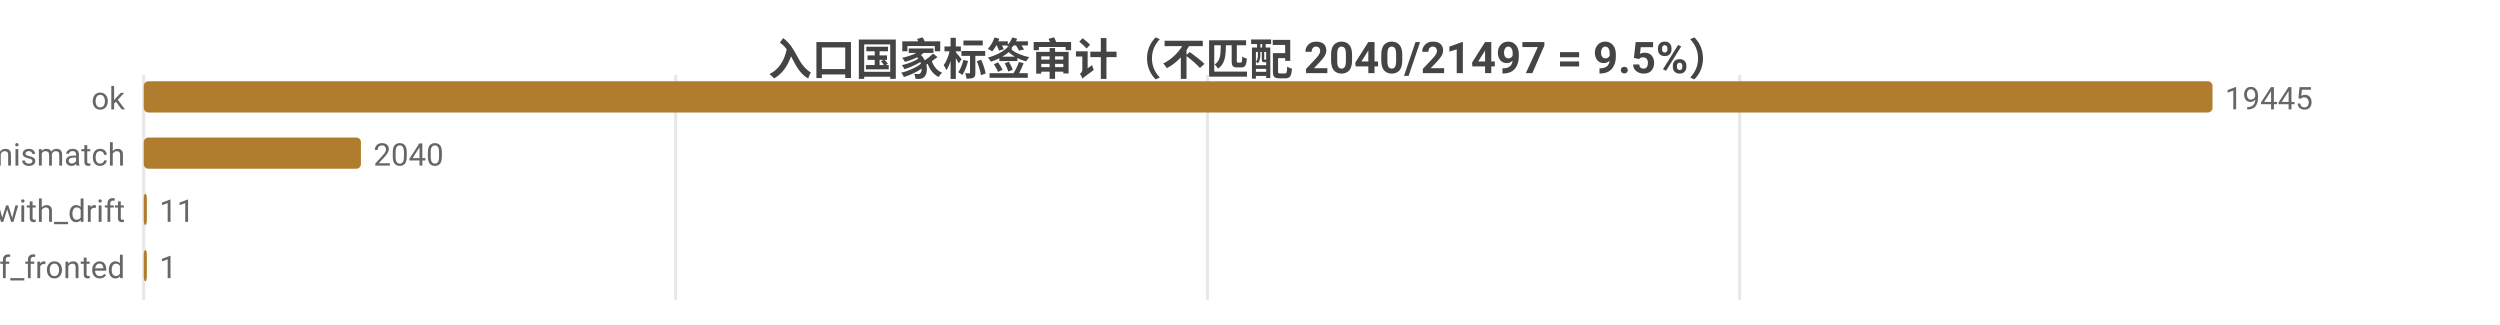
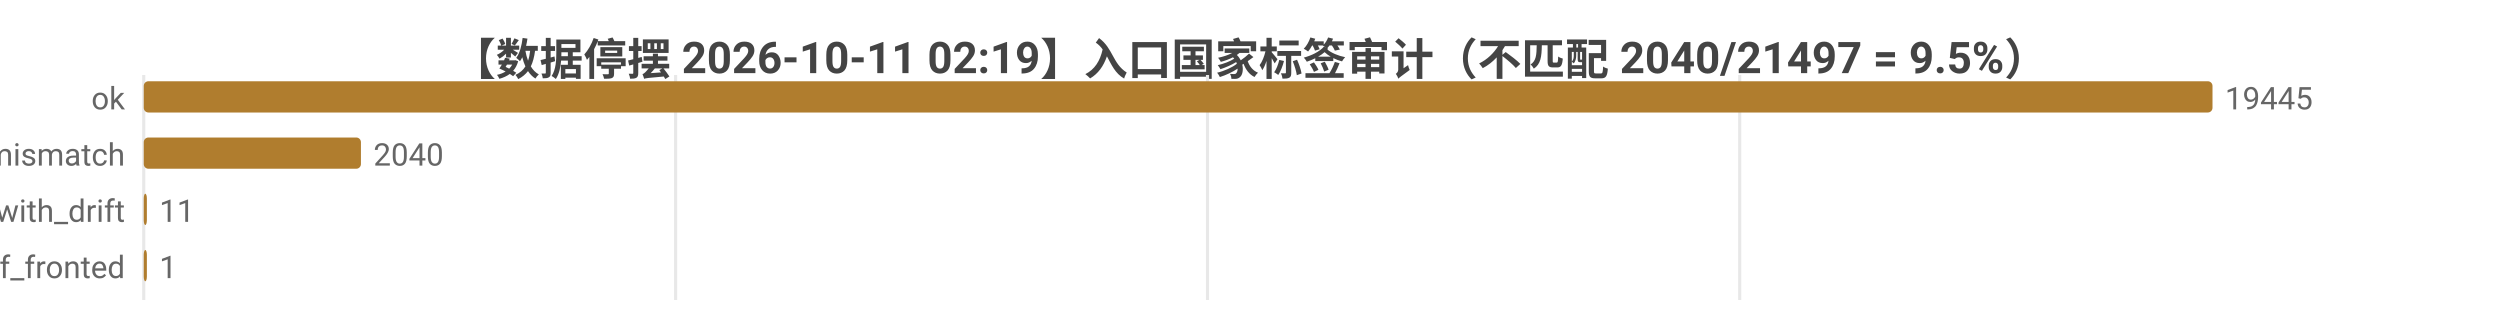
<svg xmlns="http://www.w3.org/2000/svg" width="800" height="104" viewBox="0 0 800 104">
  <rect width="800" height="104" fill="#ffffff" />
  <style>text{font-family:system-ui,-apple-system,'Segoe UI',Roboto,'PingFang SC','Microsoft YaHei','Noto Sans CJK SC',sans-serif}.g{stroke:#e8e8e8;stroke-width:1}.a{stroke:#999;stroke-width:1}.t{font-size:10px;fill:#666}.m{font-size:10px;text-anchor:middle;fill:#666}.e{font-size:10px;text-anchor:end;fill:#666}.l{font-size:11px;fill:#333}.tt{font-size:14px;font-weight:600;text-anchor:middle;fill:#444}.em{font-size:13px;text-anchor:middle;fill:#999}</style>
-   <text class="tt" x="400.0" y="24">入口国家标签审计（不匹配 2040/21497 = 9.5%）</text>
+   <text class="tt" x="400.0" y="24">【数据停摆 2026-10-11 02:19】入口国家标签审计（不匹配 2040/21497 = 9.5%）</text>
  <line class="g" x1="46" y1="24" x2="46" y2="96" />
  <line class="g" x1="216.2" y1="24" x2="216.2" y2="96" />
  <line class="g" x1="386.4" y1="24" x2="386.4" y2="96" />
  <line class="g" x1="556.7" y1="24" x2="556.7" y2="96" />
  <text class="e" x="40" y="35">ok</text>
  <rect x="46" y="26" width="662" height="10" fill="#b07d2e" rx="1.5" />
  <text class="t" x="712" y="35">19445</text>
  <text class="e" x="40" y="53">tag_mismatch</text>
  <rect x="46" y="44" width="69.5" height="10" fill="#b07d2e" rx="1.5" />
  <text class="t" x="119.5" y="53">2040</text>
  <text class="e" x="40" y="71">ok_with_drift</text>
  <rect x="46" y="62" width="1" height="10" fill="#b07d2e" rx="1.5" />
  <text class="t" x="51" y="71">11</text>
  <text class="e" x="40" y="89">cf_fronted</text>
  <rect x="46" y="80" width="1" height="10" fill="#b07d2e" rx="1.5" />
  <text class="t" x="51" y="89">1</text>
</svg>
